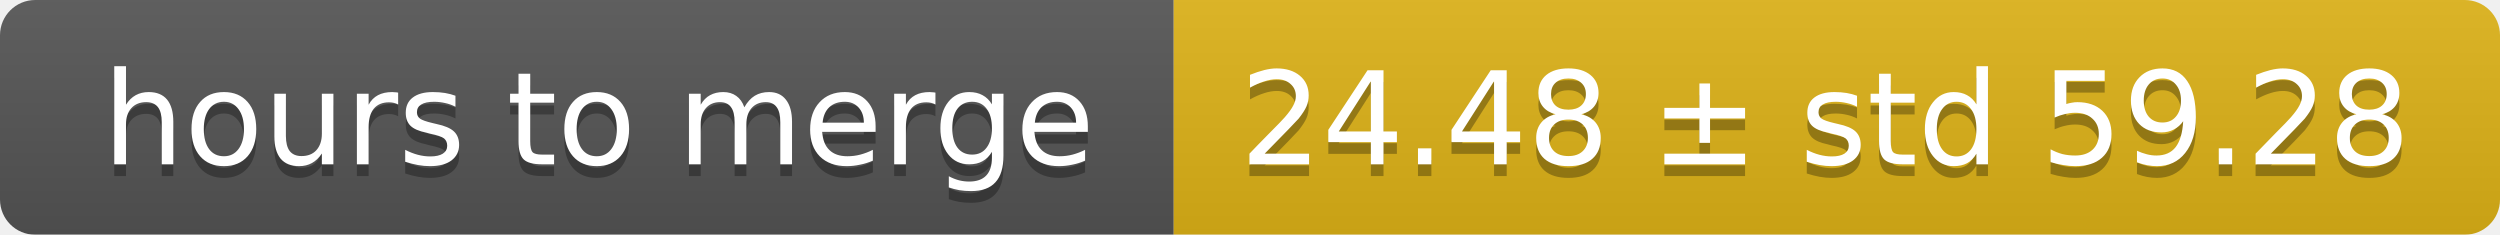
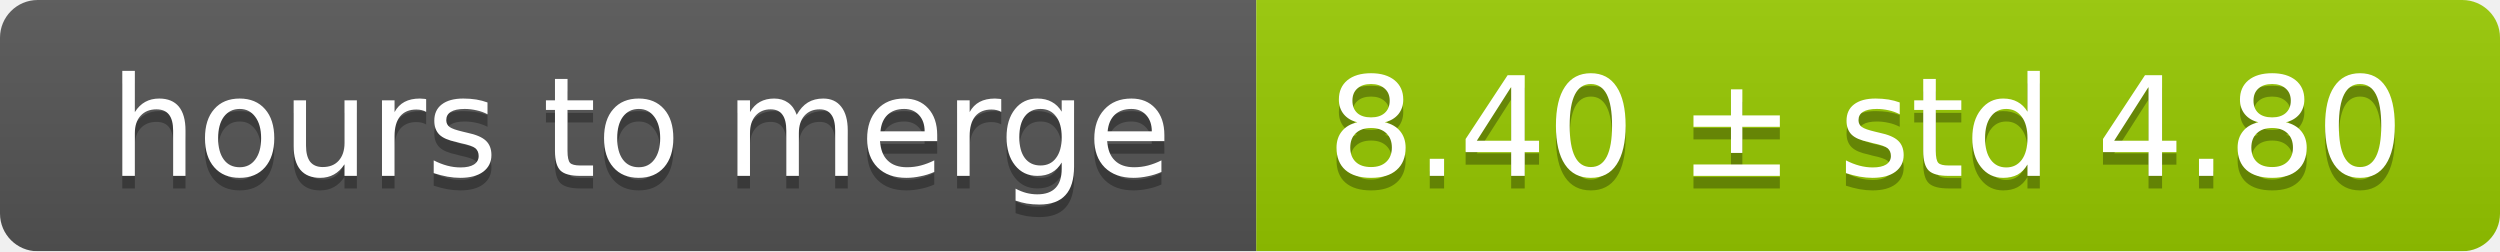
- <svg xmlns="http://www.w3.org/2000/svg" width="213" height="20">
+ <svg xmlns="http://www.w3.org/2000/svg" width="199" height="20">
  <linearGradient id="smooth" x2="0" y2="100%">
    <stop offset="0" stop-color="#bbb" stop-opacity=".1" />
    <stop offset="1" stop-opacity=".1" />
  </linearGradient>
  <mask id="round">
-     <rect width="213" height="20" rx="3" fill="#fff" />
+     <rect width="199" height="20" rx="3" fill="#fff" />
  </mask>
  <g mask="url(#round)">
    <rect width="100" height="20" fill="#555" />
-     <rect x="100" width="113" height="20" fill="#dfb317" />
-     <rect width="213" height="20" fill="url(#smooth)" />
+     <rect x="100" width="99" height="20" fill="#97ca00" />
+     <rect width="199" height="20" fill="url(#smooth)" />
  </g>
  <g fill="#fff" text-anchor="middle" font-family="DejaVu Sans,Verdana,Geneva,sans-serif" font-size="11">
    <text x="51" y="15" fill="#010101" fill-opacity=".3">hours to merge</text>
    <text x="51" y="14">hours to merge</text>
-     <text x="155.5" y="15" fill="#010101" fill-opacity=".3">24.48 ± std 59.28</text>
-     <text x="155.5" y="14">24.48 ± std 59.28</text>
+     <text x="148.5" y="15" fill="#010101" fill-opacity=".3">8.40 ± std 4.80</text>
+     <text x="148.5" y="14">8.40 ± std 4.80</text>
  </g>
</svg>
